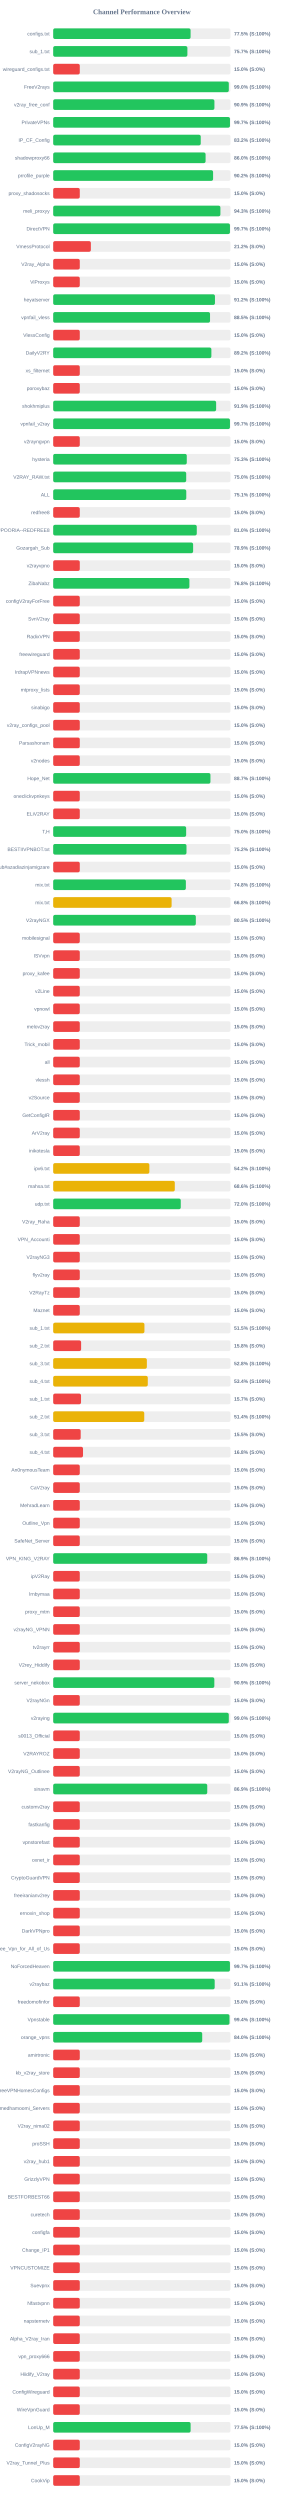
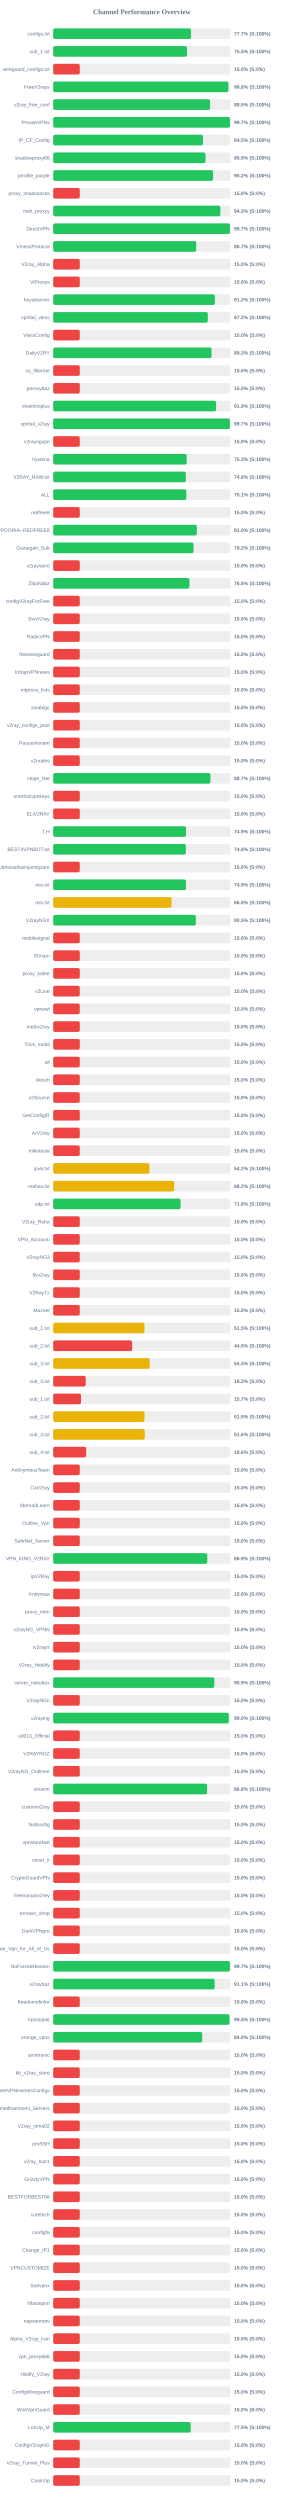
<svg xmlns="http://www.w3.org/2000/svg" width="800" height="7050" version="1.1">
  <style>
        .row { font: 14px Arial; fill: #64748b; }
        .score { font: bold 14px Arial; fill: #64748b; }
    </style>
  <text x="400" y="40" text-anchor="middle" font-size="20px" font-weight="bold" fill="#64748b">Channel Performance Overview</text>
  <rect x="150" y="80" width="500" height="30" fill="#eee" rx="5" />
-   <rect x="150" y="80" width="387.45" height="30" fill="#22c55e" rx="5" />
+   <rect x="150" y="80" width="388.6" height="30" fill="#22c55e" rx="5" />
  <text x="140" y="100" text-anchor="end" class="row">configs.txt</text>
-   <text x="660" y="100" text-anchor="start" class="score">77.5% (S:100%)</text>
+   <text x="660" y="100" text-anchor="start" class="score">77.7% (S:100%)</text>
  <rect x="150" y="130" width="500" height="30" fill="#eee" rx="5" />
-   <rect x="150" y="130" width="378.45" height="30" fill="#22c55e" rx="5" />
+   <rect x="150" y="130" width="377.25" height="30" fill="#22c55e" rx="5" />
  <text x="140" y="150" text-anchor="end" class="row">sub_1.txt</text>
-   <text x="660" y="150" text-anchor="start" class="score">75.7% (S:100%)</text>
+   <text x="660" y="150" text-anchor="start" class="score">75.5% (S:100%)</text>
  <rect x="150" y="180" width="500" height="30" fill="#eee" rx="5" />
  <rect x="150" y="180" width="75.0" height="30" fill="#ef4444" rx="5" />
  <text x="140" y="200" text-anchor="end" class="row">wireguard_configs.txt</text>
  <text x="660" y="200" text-anchor="start" class="score">15.0% (S:0%)</text>
  <rect x="150" y="230" width="500" height="30" fill="#eee" rx="5" />
-   <rect x="150" y="230" width="495.25" height="30" fill="#22c55e" rx="5" />
+   <rect x="150" y="230" width="494.05" height="30" fill="#22c55e" rx="5" />
  <text x="140" y="250" text-anchor="end" class="row">FreeV2rays</text>
-   <text x="660" y="250" text-anchor="start" class="score">99.0% (S:100%)</text>
+   <text x="660" y="250" text-anchor="start" class="score">98.8% (S:100%)</text>
  <rect x="150" y="280" width="500" height="30" fill="#eee" rx="5" />
-   <rect x="150" y="280" width="454.65" height="30" fill="#22c55e" rx="5" />
+   <rect x="150" y="280" width="442.3" height="30" fill="#22c55e" rx="5" />
  <text x="140" y="300" text-anchor="end" class="row">v2ray_free_conf</text>
-   <text x="660" y="300" text-anchor="start" class="score">90.9% (S:100%)</text>
+   <text x="660" y="300" text-anchor="start" class="score">88.5% (S:100%)</text>
  <rect x="150" y="330" width="500" height="30" fill="#eee" rx="5" />
-   <rect x="150" y="330" width="498.55" height="30" fill="#22c55e" rx="5" />
+   <rect x="150" y="330" width="498.5" height="30" fill="#22c55e" rx="5" />
  <text x="140" y="350" text-anchor="end" class="row">PrivateVPNs</text>
  <text x="660" y="350" text-anchor="start" class="score">99.7% (S:100%)</text>
  <rect x="150" y="380" width="500" height="30" fill="#eee" rx="5" />
-   <rect x="150" y="380" width="416.1" height="30" fill="#22c55e" rx="5" />
+   <rect x="150" y="380" width="422.35" height="30" fill="#22c55e" rx="5" />
  <text x="140" y="400" text-anchor="end" class="row">IP_CF_Config</text>
-   <text x="660" y="400" text-anchor="start" class="score">83.2% (S:100%)</text>
+   <text x="660" y="400" text-anchor="start" class="score">84.5% (S:100%)</text>
  <rect x="150" y="430" width="500" height="30" fill="#eee" rx="5" />
-   <rect x="150" y="430" width="429.75" height="30" fill="#22c55e" rx="5" />
+   <rect x="150" y="430" width="429.6" height="30" fill="#22c55e" rx="5" />
  <text x="140" y="450" text-anchor="end" class="row">shadowproxy66</text>
-   <text x="660" y="450" text-anchor="start" class="score">86.0% (S:100%)</text>
+   <text x="660" y="450" text-anchor="start" class="score">85.9% (S:100%)</text>
  <rect x="150" y="480" width="500" height="30" fill="#eee" rx="5" />
-   <rect x="150" y="480" width="450.9" height="30" fill="#22c55e" rx="5" />
+   <rect x="150" y="480" width="451.0" height="30" fill="#22c55e" rx="5" />
  <text x="140" y="500" text-anchor="end" class="row">prrofile_purple</text>
  <text x="660" y="500" text-anchor="start" class="score">90.2% (S:100%)</text>
  <rect x="150" y="530" width="500" height="30" fill="#eee" rx="5" />
  <rect x="150" y="530" width="75.0" height="30" fill="#ef4444" rx="5" />
  <text x="140" y="550" text-anchor="end" class="row">proxy_shadosocks</text>
  <text x="660" y="550" text-anchor="start" class="score">15.0% (S:0%)</text>
  <rect x="150" y="580" width="500" height="30" fill="#eee" rx="5" />
  <rect x="150" y="580" width="471.55" height="30" fill="#22c55e" rx="5" />
  <text x="140" y="600" text-anchor="end" class="row">meli_proxyy</text>
  <text x="660" y="600" text-anchor="start" class="score">94.3% (S:100%)</text>
  <rect x="150" y="630" width="500" height="30" fill="#eee" rx="5" />
-   <rect x="150" y="630" width="498.5" height="30" fill="#22c55e" rx="5" />
+   <rect x="150" y="630" width="498.55" height="30" fill="#22c55e" rx="5" />
  <text x="140" y="650" text-anchor="end" class="row">DirectVPN</text>
  <text x="660" y="650" text-anchor="start" class="score">99.7% (S:100%)</text>
  <rect x="150" y="680" width="500" height="30" fill="#eee" rx="5" />
-   <rect x="150" y="680" width="106.25" height="30" fill="#ef4444" rx="5" />
+   <rect x="150" y="680" width="403.25" height="30" fill="#22c55e" rx="5" />
  <text x="140" y="700" text-anchor="end" class="row">VmessProtocol</text>
-   <text x="660" y="700" text-anchor="start" class="score">21.2% (S:0%)</text>
+   <text x="660" y="700" text-anchor="start" class="score">80.7% (S:100%)</text>
  <rect x="150" y="730" width="500" height="30" fill="#eee" rx="5" />
  <rect x="150" y="730" width="75.0" height="30" fill="#ef4444" rx="5" />
  <text x="140" y="750" text-anchor="end" class="row">V2ray_Alpha</text>
  <text x="660" y="750" text-anchor="start" class="score">15.0% (S:0%)</text>
  <rect x="150" y="780" width="500" height="30" fill="#eee" rx="5" />
  <rect x="150" y="780" width="75.0" height="30" fill="#ef4444" rx="5" />
  <text x="140" y="800" text-anchor="end" class="row">ViProxys</text>
  <text x="660" y="800" text-anchor="start" class="score">15.0% (S:0%)</text>
  <rect x="150" y="830" width="500" height="30" fill="#eee" rx="5" />
-   <rect x="150" y="830" width="456.2" height="30" fill="#22c55e" rx="5" />
+   <rect x="150" y="830" width="455.9" height="30" fill="#22c55e" rx="5" />
  <text x="140" y="850" text-anchor="end" class="row">heyatserver</text>
  <text x="660" y="850" text-anchor="start" class="score">91.2% (S:100%)</text>
  <rect x="150" y="880" width="500" height="30" fill="#eee" rx="5" />
-   <rect x="150" y="880" width="442.3" height="30" fill="#22c55e" rx="5" />
+   <rect x="150" y="880" width="436.0" height="30" fill="#22c55e" rx="5" />
  <text x="140" y="900" text-anchor="end" class="row">vpnfail_vless</text>
-   <text x="660" y="900" text-anchor="start" class="score">88.5% (S:100%)</text>
+   <text x="660" y="900" text-anchor="start" class="score">87.2% (S:100%)</text>
  <rect x="150" y="930" width="500" height="30" fill="#eee" rx="5" />
  <rect x="150" y="930" width="75.0" height="30" fill="#ef4444" rx="5" />
  <text x="140" y="950" text-anchor="end" class="row">VlessConfig</text>
  <text x="660" y="950" text-anchor="start" class="score">15.0% (S:0%)</text>
  <rect x="150" y="980" width="500" height="30" fill="#eee" rx="5" />
-   <rect x="150" y="980" width="446.1" height="30" fill="#22c55e" rx="5" />
+   <rect x="150" y="980" width="446.6" height="30" fill="#22c55e" rx="5" />
  <text x="140" y="1000" text-anchor="end" class="row">DailyV2RY</text>
-   <text x="660" y="1000" text-anchor="start" class="score">89.2% (S:100%)</text>
+   <text x="660" y="1000" text-anchor="start" class="score">89.3% (S:100%)</text>
  <rect x="150" y="1030" width="500" height="30" fill="#eee" rx="5" />
  <rect x="150" y="1030" width="75.0" height="30" fill="#ef4444" rx="5" />
  <text x="140" y="1050" text-anchor="end" class="row">xs_filternet</text>
  <text x="660" y="1050" text-anchor="start" class="score">15.0% (S:0%)</text>
  <rect x="150" y="1080" width="500" height="30" fill="#eee" rx="5" />
  <rect x="150" y="1080" width="75.0" height="30" fill="#ef4444" rx="5" />
  <text x="140" y="1100" text-anchor="end" class="row">poroxybaz</text>
  <text x="660" y="1100" text-anchor="start" class="score">15.0% (S:0%)</text>
  <rect x="150" y="1130" width="500" height="30" fill="#eee" rx="5" />
-   <rect x="150" y="1130" width="459.5" height="30" fill="#22c55e" rx="5" />
+   <rect x="150" y="1130" width="459.45" height="30" fill="#22c55e" rx="5" />
  <text x="140" y="1150" text-anchor="end" class="row">shokhmiplus</text>
  <text x="660" y="1150" text-anchor="start" class="score">91.9% (S:100%)</text>
  <rect x="150" y="1180" width="500" height="30" fill="#eee" rx="5" />
-   <rect x="150" y="1180" width="498.5" height="30" fill="#22c55e" rx="5" />
+   <rect x="150" y="1180" width="498.35" height="30" fill="#22c55e" rx="5" />
  <text x="140" y="1200" text-anchor="end" class="row">vpnfail_v2ray</text>
  <text x="660" y="1200" text-anchor="start" class="score">99.7% (S:100%)</text>
  <rect x="150" y="1230" width="500" height="30" fill="#eee" rx="5" />
  <rect x="150" y="1230" width="75.0" height="30" fill="#ef4444" rx="5" />
  <text x="140" y="1250" text-anchor="end" class="row">v2rayngvpn</text>
  <text x="660" y="1250" text-anchor="start" class="score">15.0% (S:0%)</text>
  <rect x="150" y="1280" width="500" height="30" fill="#eee" rx="5" />
-   <rect x="150" y="1280" width="376.7" height="30" fill="#22c55e" rx="5" />
+   <rect x="150" y="1280" width="376.5" height="30" fill="#22c55e" rx="5" />
  <text x="140" y="1300" text-anchor="end" class="row">hysteria</text>
  <text x="660" y="1300" text-anchor="start" class="score">75.3% (S:100%)</text>
  <rect x="150" y="1330" width="500" height="30" fill="#eee" rx="5" />
-   <rect x="150" y="1330" width="375.1" height="30" fill="#22c55e" rx="5" />
+   <rect x="150" y="1330" width="374.05" height="30" fill="#22c55e" rx="5" />
  <text x="140" y="1350" text-anchor="end" class="row">V2RAY_RAW.txt</text>
-   <text x="660" y="1350" text-anchor="start" class="score">75.0% (S:100%)</text>
+   <text x="660" y="1350" text-anchor="start" class="score">74.8% (S:100%)</text>
  <rect x="150" y="1380" width="500" height="30" fill="#eee" rx="5" />
-   <rect x="150" y="1380" width="375.3" height="30" fill="#22c55e" rx="5" />
+   <rect x="150" y="1380" width="375.5" height="30" fill="#22c55e" rx="5" />
  <text x="140" y="1400" text-anchor="end" class="row">ALL</text>
  <text x="660" y="1400" text-anchor="start" class="score">75.1% (S:100%)</text>
  <rect x="150" y="1430" width="500" height="30" fill="#eee" rx="5" />
  <rect x="150" y="1430" width="75.0" height="30" fill="#ef4444" rx="5" />
  <text x="140" y="1450" text-anchor="end" class="row">redfree8</text>
  <text x="660" y="1450" text-anchor="start" class="score">15.0% (S:0%)</text>
  <rect x="150" y="1480" width="500" height="30" fill="#eee" rx="5" />
-   <rect x="150" y="1480" width="404.9" height="30" fill="#22c55e" rx="5" />
+   <rect x="150" y="1480" width="405.1" height="30" fill="#22c55e" rx="5" />
  <text x="140" y="1500" text-anchor="end" class="row">POORIA--REDFREE8.txt#POORIA--REDFREE8</text>
  <text x="660" y="1500" text-anchor="start" class="score">81.0% (S:100%)</text>
  <rect x="150" y="1530" width="500" height="30" fill="#eee" rx="5" />
-   <rect x="150" y="1530" width="394.6" height="30" fill="#22c55e" rx="5" />
+   <rect x="150" y="1530" width="395.8" height="30" fill="#22c55e" rx="5" />
  <text x="140" y="1550" text-anchor="end" class="row">Gozargah_Sub</text>
-   <text x="660" y="1550" text-anchor="start" class="score">78.9% (S:100%)</text>
+   <text x="660" y="1550" text-anchor="start" class="score">79.2% (S:100%)</text>
  <rect x="150" y="1580" width="500" height="30" fill="#eee" rx="5" />
  <rect x="150" y="1580" width="75.0" height="30" fill="#ef4444" rx="5" />
  <text x="140" y="1600" text-anchor="end" class="row">v2rayvpno</text>
  <text x="660" y="1600" text-anchor="start" class="score">15.0% (S:0%)</text>
  <rect x="150" y="1630" width="500" height="30" fill="#eee" rx="5" />
-   <rect x="150" y="1630" width="384.1" height="30" fill="#22c55e" rx="5" />
+   <rect x="150" y="1630" width="384.15" height="30" fill="#22c55e" rx="5" />
  <text x="140" y="1650" text-anchor="end" class="row">ZibaNabz</text>
  <text x="660" y="1650" text-anchor="start" class="score">76.8% (S:100%)</text>
  <rect x="150" y="1680" width="500" height="30" fill="#eee" rx="5" />
  <rect x="150" y="1680" width="75.0" height="30" fill="#ef4444" rx="5" />
  <text x="140" y="1700" text-anchor="end" class="row">configV2rayForFree</text>
  <text x="660" y="1700" text-anchor="start" class="score">15.0% (S:0%)</text>
  <rect x="150" y="1730" width="500" height="30" fill="#eee" rx="5" />
  <rect x="150" y="1730" width="75.0" height="30" fill="#ef4444" rx="5" />
  <text x="140" y="1750" text-anchor="end" class="row">SvnV2ray</text>
  <text x="660" y="1750" text-anchor="start" class="score">15.0% (S:0%)</text>
  <rect x="150" y="1780" width="500" height="30" fill="#eee" rx="5" />
  <rect x="150" y="1780" width="75.0" height="30" fill="#ef4444" rx="5" />
  <text x="140" y="1800" text-anchor="end" class="row">RadixVPN</text>
  <text x="660" y="1800" text-anchor="start" class="score">15.0% (S:0%)</text>
  <rect x="150" y="1830" width="500" height="30" fill="#eee" rx="5" />
  <rect x="150" y="1830" width="75.0" height="30" fill="#ef4444" rx="5" />
  <text x="140" y="1850" text-anchor="end" class="row">freewireguard</text>
  <text x="660" y="1850" text-anchor="start" class="score">15.0% (S:0%)</text>
  <rect x="150" y="1880" width="500" height="30" fill="#eee" rx="5" />
  <rect x="150" y="1880" width="75.0" height="30" fill="#ef4444" rx="5" />
  <text x="140" y="1900" text-anchor="end" class="row">IrdrapVPNnews</text>
  <text x="660" y="1900" text-anchor="start" class="score">15.0% (S:0%)</text>
  <rect x="150" y="1930" width="500" height="30" fill="#eee" rx="5" />
  <rect x="150" y="1930" width="75.0" height="30" fill="#ef4444" rx="5" />
  <text x="140" y="1950" text-anchor="end" class="row">mtproxy_lists</text>
  <text x="660" y="1950" text-anchor="start" class="score">15.0% (S:0%)</text>
  <rect x="150" y="1980" width="500" height="30" fill="#eee" rx="5" />
  <rect x="150" y="1980" width="75.0" height="30" fill="#ef4444" rx="5" />
  <text x="140" y="2000" text-anchor="end" class="row">sinabigo</text>
  <text x="660" y="2000" text-anchor="start" class="score">15.0% (S:0%)</text>
  <rect x="150" y="2030" width="500" height="30" fill="#eee" rx="5" />
  <rect x="150" y="2030" width="75.0" height="30" fill="#ef4444" rx="5" />
  <text x="140" y="2050" text-anchor="end" class="row">v2ray_configs_pool</text>
  <text x="660" y="2050" text-anchor="start" class="score">15.0% (S:0%)</text>
  <rect x="150" y="2080" width="500" height="30" fill="#eee" rx="5" />
  <rect x="150" y="2080" width="75.0" height="30" fill="#ef4444" rx="5" />
  <text x="140" y="2100" text-anchor="end" class="row">Parsashonam</text>
  <text x="660" y="2100" text-anchor="start" class="score">15.0% (S:0%)</text>
  <rect x="150" y="2130" width="500" height="30" fill="#eee" rx="5" />
  <rect x="150" y="2130" width="75.0" height="30" fill="#ef4444" rx="5" />
  <text x="140" y="2150" text-anchor="end" class="row">v2nodes</text>
  <text x="660" y="2150" text-anchor="start" class="score">15.0% (S:0%)</text>
  <rect x="150" y="2180" width="500" height="30" fill="#eee" rx="5" />
-   <rect x="150" y="2180" width="443.45" height="30" fill="#22c55e" rx="5" />
+   <rect x="150" y="2180" width="443.4" height="30" fill="#22c55e" rx="5" />
  <text x="140" y="2200" text-anchor="end" class="row">Hope_Net</text>
  <text x="660" y="2200" text-anchor="start" class="score">88.7% (S:100%)</text>
  <rect x="150" y="2230" width="500" height="30" fill="#eee" rx="5" />
  <rect x="150" y="2230" width="75.0" height="30" fill="#ef4444" rx="5" />
  <text x="140" y="2250" text-anchor="end" class="row">oneclickvpnkeys</text>
  <text x="660" y="2250" text-anchor="start" class="score">15.0% (S:0%)</text>
  <rect x="150" y="2280" width="500" height="30" fill="#eee" rx="5" />
  <rect x="150" y="2280" width="75.0" height="30" fill="#ef4444" rx="5" />
  <text x="140" y="2300" text-anchor="end" class="row">ELiV2RAY</text>
  <text x="660" y="2300" text-anchor="start" class="score">15.0% (S:0%)</text>
  <rect x="150" y="2330" width="500" height="30" fill="#eee" rx="5" />
-   <rect x="150" y="2330" width="374.95" height="30" fill="#22c55e" rx="5" />
+   <rect x="150" y="2330" width="374.6" height="30" fill="#22c55e" rx="5" />
  <text x="140" y="2350" text-anchor="end" class="row">T,H</text>
-   <text x="660" y="2350" text-anchor="start" class="score">75.0% (S:100%)</text>
+   <text x="660" y="2350" text-anchor="start" class="score">74.9% (S:100%)</text>
  <rect x="150" y="2380" width="500" height="30" fill="#eee" rx="5" />
-   <rect x="150" y="2380" width="375.9" height="30" fill="#22c55e" rx="5" />
+   <rect x="150" y="2380" width="374.1" height="30" fill="#22c55e" rx="5" />
  <text x="140" y="2400" text-anchor="end" class="row">BESTIIVPNBOT.txt</text>
-   <text x="660" y="2400" text-anchor="start" class="score">75.2% (S:100%)</text>
+   <text x="660" y="2400" text-anchor="start" class="score">74.8% (S:100%)</text>
  <rect x="150" y="2430" width="500" height="30" fill="#eee" rx="5" />
  <rect x="150" y="2430" width="75.0" height="30" fill="#ef4444" rx="5" />
  <text x="140" y="2450" text-anchor="end" class="row">Sub#azadiazinjamigzare</text>
  <text x="660" y="2450" text-anchor="start" class="score">15.0% (S:0%)</text>
  <rect x="150" y="2480" width="500" height="30" fill="#eee" rx="5" />
-   <rect x="150" y="2480" width="374.15" height="30" fill="#22c55e" rx="5" />
+   <rect x="150" y="2480" width="374.5" height="30" fill="#22c55e" rx="5" />
  <text x="140" y="2500" text-anchor="end" class="row">mix.txt</text>
-   <text x="660" y="2500" text-anchor="start" class="score">74.8% (S:100%)</text>
+   <text x="660" y="2500" text-anchor="start" class="score">74.9% (S:100%)</text>
  <rect x="150" y="2530" width="500" height="30" fill="#eee" rx="5" />
-   <rect x="150" y="2530" width="333.95" height="30" fill="#eab308" rx="5" />
+   <rect x="150" y="2530" width="333.75" height="30" fill="#eab308" rx="5" />
  <text x="140" y="2550" text-anchor="end" class="row">mix.txt</text>
  <text x="660" y="2550" text-anchor="start" class="score">66.8% (S:100%)</text>
  <rect x="150" y="2580" width="500" height="30" fill="#eee" rx="5" />
  <rect x="150" y="2580" width="402.25" height="30" fill="#22c55e" rx="5" />
  <text x="140" y="2600" text-anchor="end" class="row">V2rayNGX</text>
  <text x="660" y="2600" text-anchor="start" class="score">80.5% (S:100%)</text>
  <rect x="150" y="2630" width="500" height="30" fill="#eee" rx="5" />
  <rect x="150" y="2630" width="75.0" height="30" fill="#ef4444" rx="5" />
  <text x="140" y="2650" text-anchor="end" class="row">mobilesignal</text>
  <text x="660" y="2650" text-anchor="start" class="score">15.0% (S:0%)</text>
  <rect x="150" y="2680" width="500" height="30" fill="#eee" rx="5" />
  <rect x="150" y="2680" width="75.0" height="30" fill="#ef4444" rx="5" />
  <text x="140" y="2700" text-anchor="end" class="row">ISVvpn</text>
  <text x="660" y="2700" text-anchor="start" class="score">15.0% (S:0%)</text>
  <rect x="150" y="2730" width="500" height="30" fill="#eee" rx="5" />
  <rect x="150" y="2730" width="75.0" height="30" fill="#ef4444" rx="5" />
  <text x="140" y="2750" text-anchor="end" class="row">proxy_kafee</text>
  <text x="660" y="2750" text-anchor="start" class="score">15.0% (S:0%)</text>
  <rect x="150" y="2780" width="500" height="30" fill="#eee" rx="5" />
  <rect x="150" y="2780" width="75.0" height="30" fill="#ef4444" rx="5" />
  <text x="140" y="2800" text-anchor="end" class="row">v2Line</text>
  <text x="660" y="2800" text-anchor="start" class="score">15.0% (S:0%)</text>
  <rect x="150" y="2830" width="500" height="30" fill="#eee" rx="5" />
  <rect x="150" y="2830" width="75.0" height="30" fill="#ef4444" rx="5" />
  <text x="140" y="2850" text-anchor="end" class="row">vpnowl</text>
  <text x="660" y="2850" text-anchor="start" class="score">15.0% (S:0%)</text>
  <rect x="150" y="2880" width="500" height="30" fill="#eee" rx="5" />
  <rect x="150" y="2880" width="75.0" height="30" fill="#ef4444" rx="5" />
  <text x="140" y="2900" text-anchor="end" class="row">melov2ray</text>
  <text x="660" y="2900" text-anchor="start" class="score">15.0% (S:0%)</text>
  <rect x="150" y="2930" width="500" height="30" fill="#eee" rx="5" />
  <rect x="150" y="2930" width="75.0" height="30" fill="#ef4444" rx="5" />
  <text x="140" y="2950" text-anchor="end" class="row">Trick_mobil</text>
  <text x="660" y="2950" text-anchor="start" class="score">15.0% (S:0%)</text>
  <rect x="150" y="2980" width="500" height="30" fill="#eee" rx="5" />
  <rect x="150" y="2980" width="75.0" height="30" fill="#ef4444" rx="5" />
  <text x="140" y="3000" text-anchor="end" class="row">all</text>
  <text x="660" y="3000" text-anchor="start" class="score">15.0% (S:0%)</text>
  <rect x="150" y="3030" width="500" height="30" fill="#eee" rx="5" />
  <rect x="150" y="3030" width="75.0" height="30" fill="#ef4444" rx="5" />
  <text x="140" y="3050" text-anchor="end" class="row">vlessh</text>
  <text x="660" y="3050" text-anchor="start" class="score">15.0% (S:0%)</text>
  <rect x="150" y="3080" width="500" height="30" fill="#eee" rx="5" />
  <rect x="150" y="3080" width="75.0" height="30" fill="#ef4444" rx="5" />
  <text x="140" y="3100" text-anchor="end" class="row">v2Source</text>
  <text x="660" y="3100" text-anchor="start" class="score">15.0% (S:0%)</text>
  <rect x="150" y="3130" width="500" height="30" fill="#eee" rx="5" />
  <rect x="150" y="3130" width="75.0" height="30" fill="#ef4444" rx="5" />
  <text x="140" y="3150" text-anchor="end" class="row">GetConfigIR</text>
  <text x="660" y="3150" text-anchor="start" class="score">15.0% (S:0%)</text>
  <rect x="150" y="3180" width="500" height="30" fill="#eee" rx="5" />
  <rect x="150" y="3180" width="75.0" height="30" fill="#ef4444" rx="5" />
  <text x="140" y="3200" text-anchor="end" class="row">ArV2ray</text>
  <text x="660" y="3200" text-anchor="start" class="score">15.0% (S:0%)</text>
  <rect x="150" y="3230" width="500" height="30" fill="#eee" rx="5" />
  <rect x="150" y="3230" width="75.0" height="30" fill="#ef4444" rx="5" />
  <text x="140" y="3250" text-anchor="end" class="row">inikotesla</text>
  <text x="660" y="3250" text-anchor="start" class="score">15.0% (S:0%)</text>
  <rect x="150" y="3280" width="500" height="30" fill="#eee" rx="5" />
  <rect x="150" y="3280" width="271.2" height="30" fill="#eab308" rx="5" />
  <text x="140" y="3300" text-anchor="end" class="row">ipv6.txt</text>
  <text x="660" y="3300" text-anchor="start" class="score">54.2% (S:100%)</text>
  <rect x="150" y="3330" width="500" height="30" fill="#eee" rx="5" />
-   <rect x="150" y="3330" width="342.95" height="30" fill="#eab308" rx="5" />
+   <rect x="150" y="3330" width="341.2" height="30" fill="#eab308" rx="5" />
  <text x="140" y="3350" text-anchor="end" class="row">mahsa.txt</text>
-   <text x="660" y="3350" text-anchor="start" class="score">68.6% (S:100%)</text>
+   <text x="660" y="3350" text-anchor="start" class="score">68.2% (S:100%)</text>
  <rect x="150" y="3380" width="500" height="30" fill="#eee" rx="5" />
-   <rect x="150" y="3380" width="359.75" height="30" fill="#22c55e" rx="5" />
+   <rect x="150" y="3380" width="359.2" height="30" fill="#22c55e" rx="5" />
  <text x="140" y="3400" text-anchor="end" class="row">udp.txt</text>
-   <text x="660" y="3400" text-anchor="start" class="score">72.0% (S:100%)</text>
+   <text x="660" y="3400" text-anchor="start" class="score">71.8% (S:100%)</text>
  <rect x="150" y="3430" width="500" height="30" fill="#eee" rx="5" />
  <rect x="150" y="3430" width="75.0" height="30" fill="#ef4444" rx="5" />
  <text x="140" y="3450" text-anchor="end" class="row">V2ray_Raha</text>
  <text x="660" y="3450" text-anchor="start" class="score">15.0% (S:0%)</text>
  <rect x="150" y="3480" width="500" height="30" fill="#eee" rx="5" />
  <rect x="150" y="3480" width="75.0" height="30" fill="#ef4444" rx="5" />
  <text x="140" y="3500" text-anchor="end" class="row">VPN_Accounti</text>
  <text x="660" y="3500" text-anchor="start" class="score">15.0% (S:0%)</text>
  <rect x="150" y="3530" width="500" height="30" fill="#eee" rx="5" />
  <rect x="150" y="3530" width="75.0" height="30" fill="#ef4444" rx="5" />
  <text x="140" y="3550" text-anchor="end" class="row">V2rayNG3</text>
  <text x="660" y="3550" text-anchor="start" class="score">15.0% (S:0%)</text>
  <rect x="150" y="3580" width="500" height="30" fill="#eee" rx="5" />
  <rect x="150" y="3580" width="75.0" height="30" fill="#ef4444" rx="5" />
  <text x="140" y="3600" text-anchor="end" class="row">flyv2ray</text>
  <text x="660" y="3600" text-anchor="start" class="score">15.0% (S:0%)</text>
  <rect x="150" y="3630" width="500" height="30" fill="#eee" rx="5" />
  <rect x="150" y="3630" width="75.0" height="30" fill="#ef4444" rx="5" />
  <text x="140" y="3650" text-anchor="end" class="row">V2RayTz</text>
  <text x="660" y="3650" text-anchor="start" class="score">15.0% (S:0%)</text>
  <rect x="150" y="3680" width="500" height="30" fill="#eee" rx="5" />
  <rect x="150" y="3680" width="75.0" height="30" fill="#ef4444" rx="5" />
  <text x="140" y="3700" text-anchor="end" class="row">Maznet</text>
  <text x="660" y="3700" text-anchor="start" class="score">15.0% (S:0%)</text>
  <rect x="150" y="3730" width="500" height="30" fill="#eee" rx="5" />
-   <rect x="150" y="3730" width="257.3" height="30" fill="#eab308" rx="5" />
+   <rect x="150" y="3730" width="257.35" height="30" fill="#eab308" rx="5" />
  <text x="140" y="3750" text-anchor="end" class="row">sub_1.txt</text>
  <text x="660" y="3750" text-anchor="start" class="score">51.5% (S:100%)</text>
  <rect x="150" y="3780" width="500" height="30" fill="#eee" rx="5" />
-   <rect x="150" y="3780" width="78.75" height="30" fill="#ef4444" rx="5" />
+   <rect x="150" y="3780" width="222.65" height="30" fill="#ef4444" rx="5" />
  <text x="140" y="3800" text-anchor="end" class="row">sub_2.txt</text>
-   <text x="660" y="3800" text-anchor="start" class="score">15.8% (S:0%)</text>
+   <text x="660" y="3800" text-anchor="start" class="score">44.5% (S:100%)</text>
  <rect x="150" y="3830" width="500" height="30" fill="#eee" rx="5" />
-   <rect x="150" y="3830" width="264.15" height="30" fill="#eab308" rx="5" />
+   <rect x="150" y="3830" width="272.05" height="30" fill="#eab308" rx="5" />
  <text x="140" y="3850" text-anchor="end" class="row">sub_3.txt</text>
-   <text x="660" y="3850" text-anchor="start" class="score">52.8% (S:100%)</text>
+   <text x="660" y="3850" text-anchor="start" class="score">54.4% (S:100%)</text>
  <rect x="150" y="3880" width="500" height="30" fill="#eee" rx="5" />
-   <rect x="150" y="3880" width="266.75" height="30" fill="#eab308" rx="5" />
+   <rect x="150" y="3880" width="91.65" height="30" fill="#ef4444" rx="5" />
  <text x="140" y="3900" text-anchor="end" class="row">sub_4.txt</text>
-   <text x="660" y="3900" text-anchor="start" class="score">53.4% (S:100%)</text>
+   <text x="660" y="3900" text-anchor="start" class="score">18.3% (S:0%)</text>
  <rect x="150" y="3930" width="500" height="30" fill="#eee" rx="5" />
  <rect x="150" y="3930" width="78.5" height="30" fill="#ef4444" rx="5" />
  <text x="140" y="3950" text-anchor="end" class="row">sub_1.txt</text>
  <text x="660" y="3950" text-anchor="start" class="score">15.7% (S:0%)</text>
  <rect x="150" y="3980" width="500" height="30" fill="#eee" rx="5" />
-   <rect x="150" y="3980" width="256.8" height="30" fill="#eab308" rx="5" />
+   <rect x="150" y="3980" width="257.5" height="30" fill="#eab308" rx="5" />
  <text x="140" y="4000" text-anchor="end" class="row">sub_2.txt</text>
-   <text x="660" y="4000" text-anchor="start" class="score">51.4% (S:100%)</text>
+   <text x="660" y="4000" text-anchor="start" class="score">51.5% (S:100%)</text>
  <rect x="150" y="4030" width="500" height="30" fill="#eee" rx="5" />
-   <rect x="150" y="4030" width="77.55" height="30" fill="#ef4444" rx="5" />
+   <rect x="150" y="4030" width="258.15" height="30" fill="#eab308" rx="5" />
  <text x="140" y="4050" text-anchor="end" class="row">sub_3.txt</text>
-   <text x="660" y="4050" text-anchor="start" class="score">15.5% (S:0%)</text>
+   <text x="660" y="4050" text-anchor="start" class="score">51.6% (S:100%)</text>
  <rect x="150" y="4080" width="500" height="30" fill="#eee" rx="5" />
-   <rect x="150" y="4080" width="84.1" height="30" fill="#ef4444" rx="5" />
+   <rect x="150" y="4080" width="92.85" height="30" fill="#ef4444" rx="5" />
  <text x="140" y="4100" text-anchor="end" class="row">sub_4.txt</text>
-   <text x="660" y="4100" text-anchor="start" class="score">16.8% (S:0%)</text>
+   <text x="660" y="4100" text-anchor="start" class="score">18.6% (S:0%)</text>
  <rect x="150" y="4130" width="500" height="30" fill="#eee" rx="5" />
  <rect x="150" y="4130" width="75.0" height="30" fill="#ef4444" rx="5" />
  <text x="140" y="4150" text-anchor="end" class="row">An0nymousTeam</text>
  <text x="660" y="4150" text-anchor="start" class="score">15.0% (S:0%)</text>
  <rect x="150" y="4180" width="500" height="30" fill="#eee" rx="5" />
  <rect x="150" y="4180" width="75.0" height="30" fill="#ef4444" rx="5" />
  <text x="140" y="4200" text-anchor="end" class="row">CaV2ray</text>
  <text x="660" y="4200" text-anchor="start" class="score">15.0% (S:0%)</text>
  <rect x="150" y="4230" width="500" height="30" fill="#eee" rx="5" />
  <rect x="150" y="4230" width="75.0" height="30" fill="#ef4444" rx="5" />
  <text x="140" y="4250" text-anchor="end" class="row">MehradLearn</text>
  <text x="660" y="4250" text-anchor="start" class="score">15.0% (S:0%)</text>
  <rect x="150" y="4280" width="500" height="30" fill="#eee" rx="5" />
  <rect x="150" y="4280" width="75.0" height="30" fill="#ef4444" rx="5" />
  <text x="140" y="4300" text-anchor="end" class="row">Outline_Vpn</text>
  <text x="660" y="4300" text-anchor="start" class="score">15.0% (S:0%)</text>
  <rect x="150" y="4330" width="500" height="30" fill="#eee" rx="5" />
  <rect x="150" y="4330" width="75.0" height="30" fill="#ef4444" rx="5" />
  <text x="140" y="4350" text-anchor="end" class="row">SafeNet_Server</text>
  <text x="660" y="4350" text-anchor="start" class="score">15.0% (S:0%)</text>
  <rect x="150" y="4380" width="500" height="30" fill="#eee" rx="5" />
-   <rect x="150" y="4380" width="434.4" height="30" fill="#22c55e" rx="5" />
+   <rect x="150" y="4380" width="434.55" height="30" fill="#22c55e" rx="5" />
  <text x="140" y="4400" text-anchor="end" class="row">VPN_KING_V2RAY</text>
  <text x="660" y="4400" text-anchor="start" class="score">86.9% (S:100%)</text>
  <rect x="150" y="4430" width="500" height="30" fill="#eee" rx="5" />
  <rect x="150" y="4430" width="75.0" height="30" fill="#ef4444" rx="5" />
  <text x="140" y="4450" text-anchor="end" class="row">ipV2Ray</text>
  <text x="660" y="4450" text-anchor="start" class="score">15.0% (S:0%)</text>
  <rect x="150" y="4480" width="500" height="30" fill="#eee" rx="5" />
  <rect x="150" y="4480" width="75.0" height="30" fill="#ef4444" rx="5" />
  <text x="140" y="4500" text-anchor="end" class="row">lrnbymaa</text>
  <text x="660" y="4500" text-anchor="start" class="score">15.0% (S:0%)</text>
  <rect x="150" y="4530" width="500" height="30" fill="#eee" rx="5" />
  <rect x="150" y="4530" width="75.0" height="30" fill="#ef4444" rx="5" />
  <text x="140" y="4550" text-anchor="end" class="row">proxy_mtm</text>
  <text x="660" y="4550" text-anchor="start" class="score">15.0% (S:0%)</text>
  <rect x="150" y="4580" width="500" height="30" fill="#eee" rx="5" />
  <rect x="150" y="4580" width="75.0" height="30" fill="#ef4444" rx="5" />
  <text x="140" y="4600" text-anchor="end" class="row">v2rayNG_VPNN</text>
  <text x="660" y="4600" text-anchor="start" class="score">15.0% (S:0%)</text>
  <rect x="150" y="4630" width="500" height="30" fill="#eee" rx="5" />
  <rect x="150" y="4630" width="75.0" height="30" fill="#ef4444" rx="5" />
  <text x="140" y="4650" text-anchor="end" class="row">tv2rayrr</text>
  <text x="660" y="4650" text-anchor="start" class="score">15.0% (S:0%)</text>
  <rect x="150" y="4680" width="500" height="30" fill="#eee" rx="5" />
  <rect x="150" y="4680" width="75.0" height="30" fill="#ef4444" rx="5" />
  <text x="140" y="4700" text-anchor="end" class="row">V2rey_Hiddify</text>
  <text x="660" y="4700" text-anchor="start" class="score">15.0% (S:0%)</text>
  <rect x="150" y="4730" width="500" height="30" fill="#eee" rx="5" />
-   <rect x="150" y="4730" width="454.4" height="30" fill="#22c55e" rx="5" />
+   <rect x="150" y="4730" width="454.3" height="30" fill="#22c55e" rx="5" />
  <text x="140" y="4750" text-anchor="end" class="row">server_nekobox</text>
  <text x="660" y="4750" text-anchor="start" class="score">90.9% (S:100%)</text>
  <rect x="150" y="4780" width="500" height="30" fill="#eee" rx="5" />
  <rect x="150" y="4780" width="75.0" height="30" fill="#ef4444" rx="5" />
  <text x="140" y="4800" text-anchor="end" class="row">V2rayNGn</text>
  <text x="660" y="4800" text-anchor="start" class="score">15.0% (S:0%)</text>
  <rect x="150" y="4830" width="500" height="30" fill="#eee" rx="5" />
-   <rect x="150" y="4830" width="495.2" height="30" fill="#22c55e" rx="5" />
+   <rect x="150" y="4830" width="495.25" height="30" fill="#22c55e" rx="5" />
  <text x="140" y="4850" text-anchor="end" class="row">v2raying</text>
  <text x="660" y="4850" text-anchor="start" class="score">99.0% (S:100%)</text>
  <rect x="150" y="4880" width="500" height="30" fill="#eee" rx="5" />
  <rect x="150" y="4880" width="75.0" height="30" fill="#ef4444" rx="5" />
  <text x="140" y="4900" text-anchor="end" class="row">s0013_Official</text>
  <text x="660" y="4900" text-anchor="start" class="score">15.0% (S:0%)</text>
  <rect x="150" y="4930" width="500" height="30" fill="#eee" rx="5" />
  <rect x="150" y="4930" width="75.0" height="30" fill="#ef4444" rx="5" />
  <text x="140" y="4950" text-anchor="end" class="row">V2RAYROZ</text>
  <text x="660" y="4950" text-anchor="start" class="score">15.0% (S:0%)</text>
  <rect x="150" y="4980" width="500" height="30" fill="#eee" rx="5" />
  <rect x="150" y="4980" width="75.0" height="30" fill="#ef4444" rx="5" />
  <text x="140" y="5000" text-anchor="end" class="row">V2rayNG_Outlinee</text>
  <text x="660" y="5000" text-anchor="start" class="score">15.0% (S:0%)</text>
  <rect x="150" y="5030" width="500" height="30" fill="#eee" rx="5" />
-   <rect x="150" y="5030" width="434.45" height="30" fill="#22c55e" rx="5" />
+   <rect x="150" y="5030" width="434.05" height="30" fill="#22c55e" rx="5" />
  <text x="140" y="5050" text-anchor="end" class="row">sinavm</text>
-   <text x="660" y="5050" text-anchor="start" class="score">86.9% (S:100%)</text>
+   <text x="660" y="5050" text-anchor="start" class="score">86.8% (S:100%)</text>
  <rect x="150" y="5080" width="500" height="30" fill="#eee" rx="5" />
  <rect x="150" y="5080" width="75.0" height="30" fill="#ef4444" rx="5" />
  <text x="140" y="5100" text-anchor="end" class="row">customv2ray</text>
  <text x="660" y="5100" text-anchor="start" class="score">15.0% (S:0%)</text>
  <rect x="150" y="5130" width="500" height="30" fill="#eee" rx="5" />
  <rect x="150" y="5130" width="75.0" height="30" fill="#ef4444" rx="5" />
  <text x="140" y="5150" text-anchor="end" class="row">fastkanfig</text>
  <text x="660" y="5150" text-anchor="start" class="score">15.0% (S:0%)</text>
  <rect x="150" y="5180" width="500" height="30" fill="#eee" rx="5" />
  <rect x="150" y="5180" width="75.0" height="30" fill="#ef4444" rx="5" />
  <text x="140" y="5200" text-anchor="end" class="row">vpnstorefast</text>
  <text x="660" y="5200" text-anchor="start" class="score">15.0% (S:0%)</text>
  <rect x="150" y="5230" width="500" height="30" fill="#eee" rx="5" />
  <rect x="150" y="5230" width="75.0" height="30" fill="#ef4444" rx="5" />
  <text x="140" y="5250" text-anchor="end" class="row">oxnet_ir</text>
  <text x="660" y="5250" text-anchor="start" class="score">15.0% (S:0%)</text>
  <rect x="150" y="5280" width="500" height="30" fill="#eee" rx="5" />
  <rect x="150" y="5280" width="75.0" height="30" fill="#ef4444" rx="5" />
  <text x="140" y="5300" text-anchor="end" class="row">CryptoGuardVPN</text>
  <text x="660" y="5300" text-anchor="start" class="score">15.0% (S:0%)</text>
  <rect x="150" y="5330" width="500" height="30" fill="#eee" rx="5" />
  <rect x="150" y="5330" width="75.0" height="30" fill="#ef4444" rx="5" />
  <text x="140" y="5350" text-anchor="end" class="row">freeiranianv2rey</text>
  <text x="660" y="5350" text-anchor="start" class="score">15.0% (S:0%)</text>
  <rect x="150" y="5380" width="500" height="30" fill="#eee" rx="5" />
  <rect x="150" y="5380" width="75.0" height="30" fill="#ef4444" rx="5" />
  <text x="140" y="5400" text-anchor="end" class="row">ernoxin_shop</text>
  <text x="660" y="5400" text-anchor="start" class="score">15.0% (S:0%)</text>
  <rect x="150" y="5430" width="500" height="30" fill="#eee" rx="5" />
  <rect x="150" y="5430" width="75.0" height="30" fill="#ef4444" rx="5" />
  <text x="140" y="5450" text-anchor="end" class="row">DarkVPNpro</text>
  <text x="660" y="5450" text-anchor="start" class="score">15.0% (S:0%)</text>
  <rect x="150" y="5480" width="500" height="30" fill="#eee" rx="5" />
  <rect x="150" y="5480" width="75.0" height="30" fill="#ef4444" rx="5" />
  <text x="140" y="5500" text-anchor="end" class="row">Free_Vpn_for_All_of_Us</text>
  <text x="660" y="5500" text-anchor="start" class="score">15.0% (S:0%)</text>
  <rect x="150" y="5530" width="500" height="30" fill="#eee" rx="5" />
-   <rect x="150" y="5530" width="498.45" height="30" fill="#22c55e" rx="5" />
+   <rect x="150" y="5530" width="498.4" height="30" fill="#22c55e" rx="5" />
  <text x="140" y="5550" text-anchor="end" class="row">NoForcedHeaven</text>
  <text x="660" y="5550" text-anchor="start" class="score">99.7% (S:100%)</text>
  <rect x="150" y="5580" width="500" height="30" fill="#eee" rx="5" />
  <rect x="150" y="5580" width="455.45" height="30" fill="#22c55e" rx="5" />
  <text x="140" y="5600" text-anchor="end" class="row">v2raybaz</text>
  <text x="660" y="5600" text-anchor="start" class="score">91.1% (S:100%)</text>
  <rect x="150" y="5630" width="500" height="30" fill="#eee" rx="5" />
  <rect x="150" y="5630" width="75.0" height="30" fill="#ef4444" rx="5" />
  <text x="140" y="5650" text-anchor="end" class="row">freedomofinfor</text>
  <text x="660" y="5650" text-anchor="start" class="score">15.0% (S:0%)</text>
  <rect x="150" y="5680" width="500" height="30" fill="#eee" rx="5" />
-   <rect x="150" y="5680" width="497.15" height="30" fill="#22c55e" rx="5" />
+   <rect x="150" y="5680" width="497.05" height="30" fill="#22c55e" rx="5" />
  <text x="140" y="5700" text-anchor="end" class="row">Vpnstable</text>
  <text x="660" y="5700" text-anchor="start" class="score">99.4% (S:100%)</text>
  <rect x="150" y="5730" width="500" height="30" fill="#eee" rx="5" />
-   <rect x="150" y="5730" width="420.25" height="30" fill="#22c55e" rx="5" />
+   <rect x="150" y="5730" width="420.2" height="30" fill="#22c55e" rx="5" />
  <text x="140" y="5750" text-anchor="end" class="row">orange_vpns</text>
  <text x="660" y="5750" text-anchor="start" class="score">84.0% (S:100%)</text>
  <rect x="150" y="5780" width="500" height="30" fill="#eee" rx="5" />
  <rect x="150" y="5780" width="75.0" height="30" fill="#ef4444" rx="5" />
  <text x="140" y="5800" text-anchor="end" class="row">amirtronic</text>
  <text x="660" y="5800" text-anchor="start" class="score">15.0% (S:0%)</text>
  <rect x="150" y="5830" width="500" height="30" fill="#eee" rx="5" />
  <rect x="150" y="5830" width="75.0" height="30" fill="#ef4444" rx="5" />
  <text x="140" y="5850" text-anchor="end" class="row">kb_v2ray_store</text>
  <text x="660" y="5850" text-anchor="start" class="score">15.0% (S:0%)</text>
  <rect x="150" y="5880" width="500" height="30" fill="#eee" rx="5" />
  <rect x="150" y="5880" width="75.0" height="30" fill="#ef4444" rx="5" />
  <text x="140" y="5900" text-anchor="end" class="row">FreeVPNHomesConfigs</text>
  <text x="660" y="5900" text-anchor="start" class="score">15.0% (S:0%)</text>
  <rect x="150" y="5930" width="500" height="30" fill="#eee" rx="5" />
  <rect x="150" y="5930" width="75.0" height="30" fill="#ef4444" rx="5" />
  <text x="140" y="5950" text-anchor="end" class="row">Ahmedhamoomi_Servers</text>
  <text x="660" y="5950" text-anchor="start" class="score">15.0% (S:0%)</text>
  <rect x="150" y="5980" width="500" height="30" fill="#eee" rx="5" />
  <rect x="150" y="5980" width="75.0" height="30" fill="#ef4444" rx="5" />
  <text x="140" y="6000" text-anchor="end" class="row">V2ray_nima02</text>
  <text x="660" y="6000" text-anchor="start" class="score">15.0% (S:0%)</text>
  <rect x="150" y="6030" width="500" height="30" fill="#eee" rx="5" />
  <rect x="150" y="6030" width="75.0" height="30" fill="#ef4444" rx="5" />
  <text x="140" y="6050" text-anchor="end" class="row">proSSH</text>
  <text x="660" y="6050" text-anchor="start" class="score">15.0% (S:0%)</text>
  <rect x="150" y="6080" width="500" height="30" fill="#eee" rx="5" />
  <rect x="150" y="6080" width="75.0" height="30" fill="#ef4444" rx="5" />
  <text x="140" y="6100" text-anchor="end" class="row">v2ray_hub1</text>
  <text x="660" y="6100" text-anchor="start" class="score">15.0% (S:0%)</text>
  <rect x="150" y="6130" width="500" height="30" fill="#eee" rx="5" />
  <rect x="150" y="6130" width="75.0" height="30" fill="#ef4444" rx="5" />
  <text x="140" y="6150" text-anchor="end" class="row">GrizzlyVPN</text>
  <text x="660" y="6150" text-anchor="start" class="score">15.0% (S:0%)</text>
  <rect x="150" y="6180" width="500" height="30" fill="#eee" rx="5" />
  <rect x="150" y="6180" width="75.0" height="30" fill="#ef4444" rx="5" />
  <text x="140" y="6200" text-anchor="end" class="row">BESTFORBEST66</text>
  <text x="660" y="6200" text-anchor="start" class="score">15.0% (S:0%)</text>
  <rect x="150" y="6230" width="500" height="30" fill="#eee" rx="5" />
  <rect x="150" y="6230" width="75.0" height="30" fill="#ef4444" rx="5" />
  <text x="140" y="6250" text-anchor="end" class="row">curetech</text>
  <text x="660" y="6250" text-anchor="start" class="score">15.0% (S:0%)</text>
  <rect x="150" y="6280" width="500" height="30" fill="#eee" rx="5" />
  <rect x="150" y="6280" width="75.0" height="30" fill="#ef4444" rx="5" />
  <text x="140" y="6300" text-anchor="end" class="row">configfa</text>
  <text x="660" y="6300" text-anchor="start" class="score">15.0% (S:0%)</text>
  <rect x="150" y="6330" width="500" height="30" fill="#eee" rx="5" />
  <rect x="150" y="6330" width="75.0" height="30" fill="#ef4444" rx="5" />
  <text x="140" y="6350" text-anchor="end" class="row">Change_IP1</text>
  <text x="660" y="6350" text-anchor="start" class="score">15.0% (S:0%)</text>
  <rect x="150" y="6380" width="500" height="30" fill="#eee" rx="5" />
  <rect x="150" y="6380" width="75.0" height="30" fill="#ef4444" rx="5" />
  <text x="140" y="6400" text-anchor="end" class="row">VPNCUSTOMIZE</text>
  <text x="660" y="6400" text-anchor="start" class="score">15.0% (S:0%)</text>
  <rect x="150" y="6430" width="500" height="30" fill="#eee" rx="5" />
  <rect x="150" y="6430" width="75.0" height="30" fill="#ef4444" rx="5" />
  <text x="140" y="6450" text-anchor="end" class="row">Suevpnx</text>
  <text x="660" y="6450" text-anchor="start" class="score">15.0% (S:0%)</text>
  <rect x="150" y="6480" width="500" height="30" fill="#eee" rx="5" />
  <rect x="150" y="6480" width="75.0" height="30" fill="#ef4444" rx="5" />
  <text x="140" y="6500" text-anchor="end" class="row">Nfastvpnn</text>
  <text x="660" y="6500" text-anchor="start" class="score">15.0% (S:0%)</text>
  <rect x="150" y="6530" width="500" height="30" fill="#eee" rx="5" />
  <rect x="150" y="6530" width="75.0" height="30" fill="#ef4444" rx="5" />
  <text x="140" y="6550" text-anchor="end" class="row">napsternetv</text>
  <text x="660" y="6550" text-anchor="start" class="score">15.0% (S:0%)</text>
  <rect x="150" y="6580" width="500" height="30" fill="#eee" rx="5" />
  <rect x="150" y="6580" width="75.0" height="30" fill="#ef4444" rx="5" />
  <text x="140" y="6600" text-anchor="end" class="row">Alpha_V2ray_Iran</text>
  <text x="660" y="6600" text-anchor="start" class="score">15.0% (S:0%)</text>
  <rect x="150" y="6630" width="500" height="30" fill="#eee" rx="5" />
  <rect x="150" y="6630" width="75.0" height="30" fill="#ef4444" rx="5" />
  <text x="140" y="6650" text-anchor="end" class="row">vpn_proxy666</text>
  <text x="660" y="6650" text-anchor="start" class="score">15.0% (S:0%)</text>
  <rect x="150" y="6680" width="500" height="30" fill="#eee" rx="5" />
  <rect x="150" y="6680" width="75.0" height="30" fill="#ef4444" rx="5" />
  <text x="140" y="6700" text-anchor="end" class="row">Hiidify_V2ray</text>
  <text x="660" y="6700" text-anchor="start" class="score">15.0% (S:0%)</text>
  <rect x="150" y="6730" width="500" height="30" fill="#eee" rx="5" />
  <rect x="150" y="6730" width="75.0" height="30" fill="#ef4444" rx="5" />
  <text x="140" y="6750" text-anchor="end" class="row">ConfigWireguard</text>
  <text x="660" y="6750" text-anchor="start" class="score">15.0% (S:0%)</text>
  <rect x="150" y="6780" width="500" height="30" fill="#eee" rx="5" />
  <rect x="150" y="6780" width="75.0" height="30" fill="#ef4444" rx="5" />
  <text x="140" y="6800" text-anchor="end" class="row">WireVpnGuard</text>
  <text x="660" y="6800" text-anchor="start" class="score">15.0% (S:0%)</text>
  <rect x="150" y="6830" width="500" height="30" fill="#eee" rx="5" />
-   <rect x="150" y="6830" width="387.55" height="30" fill="#22c55e" rx="5" />
+   <rect x="150" y="6830" width="387.65" height="30" fill="#22c55e" rx="5" />
  <text x="140" y="6850" text-anchor="end" class="row">LonUp_M</text>
  <text x="660" y="6850" text-anchor="start" class="score">77.5% (S:100%)</text>
  <rect x="150" y="6880" width="500" height="30" fill="#eee" rx="5" />
  <rect x="150" y="6880" width="75.0" height="30" fill="#ef4444" rx="5" />
  <text x="140" y="6900" text-anchor="end" class="row">ConfigV2rayNG</text>
  <text x="660" y="6900" text-anchor="start" class="score">15.0% (S:0%)</text>
  <rect x="150" y="6930" width="500" height="30" fill="#eee" rx="5" />
  <rect x="150" y="6930" width="75.0" height="30" fill="#ef4444" rx="5" />
  <text x="140" y="6950" text-anchor="end" class="row">V2ray_Tunnel_Plus</text>
  <text x="660" y="6950" text-anchor="start" class="score">15.0% (S:0%)</text>
  <rect x="150" y="6980" width="500" height="30" fill="#eee" rx="5" />
  <rect x="150" y="6980" width="75.0" height="30" fill="#ef4444" rx="5" />
  <text x="140" y="7000" text-anchor="end" class="row">CookVip</text>
  <text x="660" y="7000" text-anchor="start" class="score">15.0% (S:0%)</text>
</svg>
